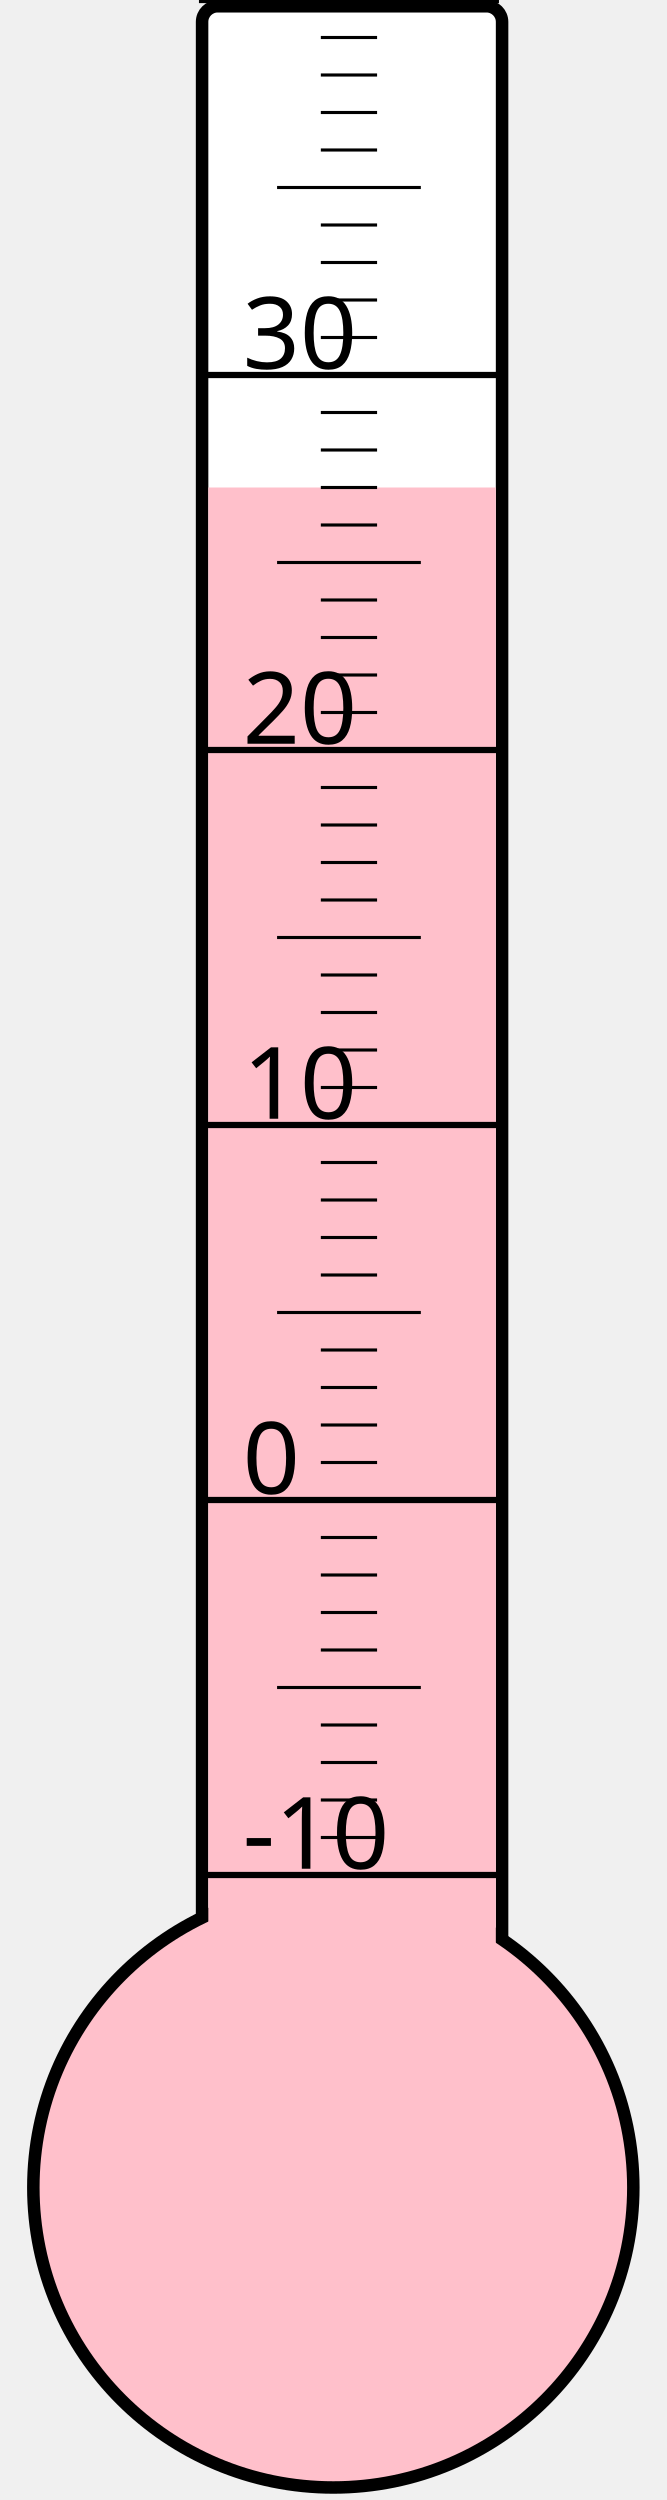
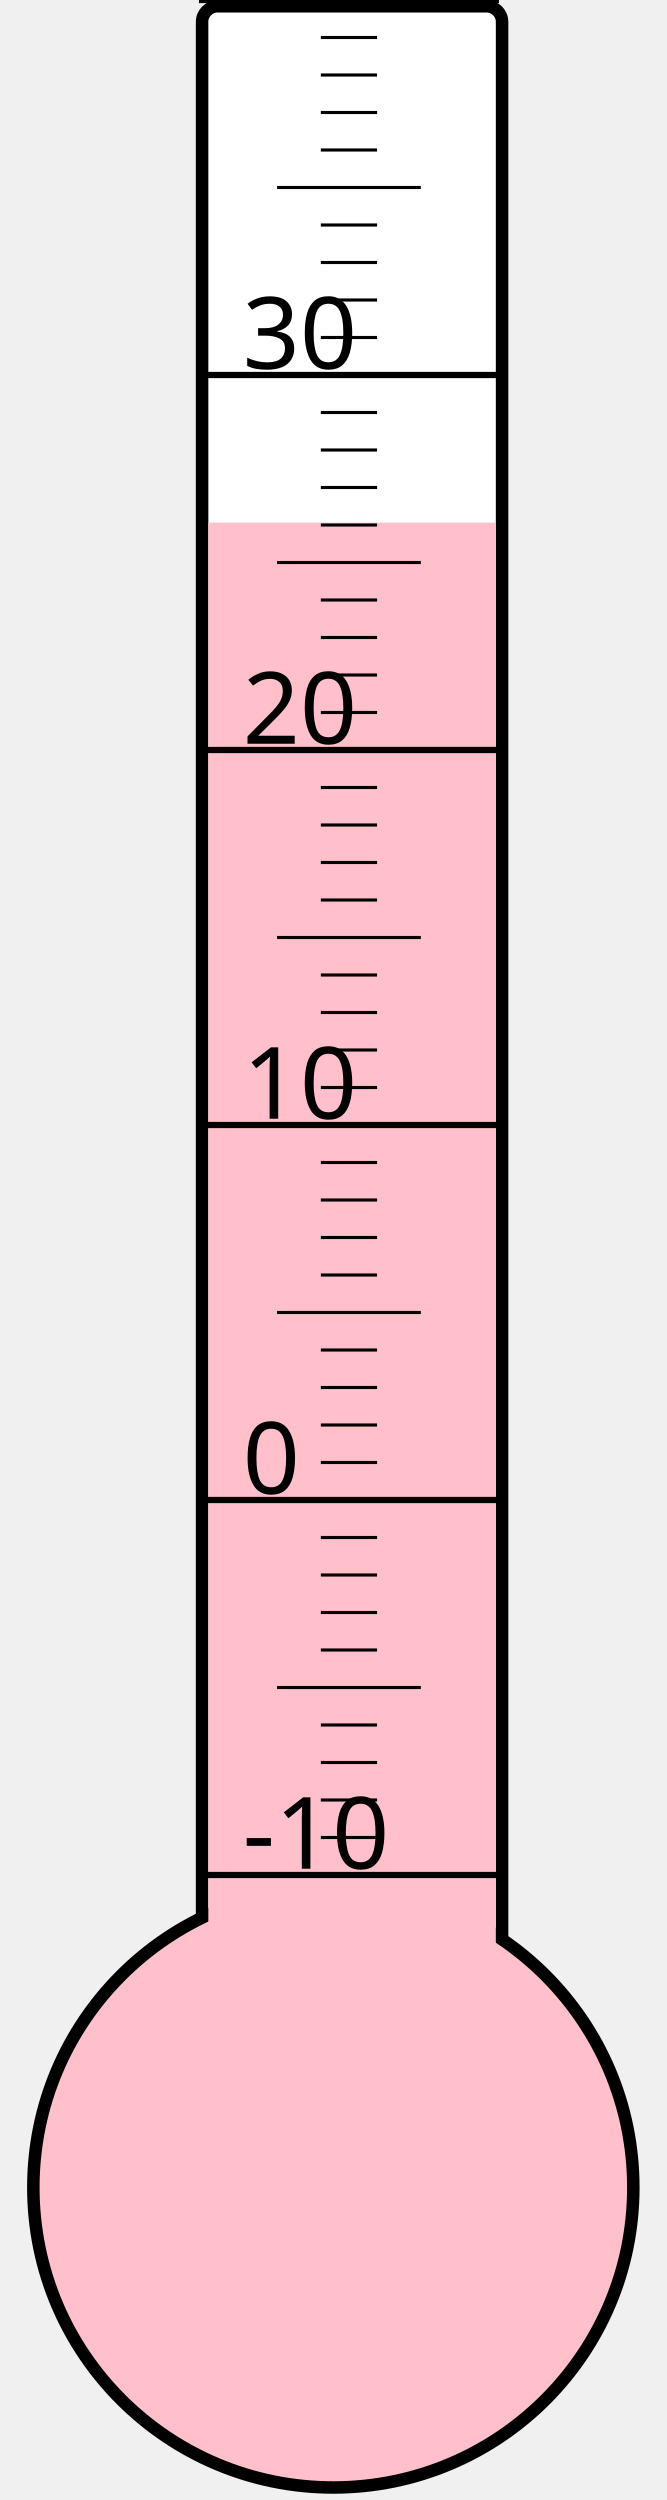
<svg xmlns="http://www.w3.org/2000/svg" width="40px" height="150px" viewBox="0 0 200 800">
  <rect width="200" height="800" x="0" y="0" style="fill: #ffffeb; fill-opacity: 0;" />
  <rect width="96" height="680" x="58" y="2" rx="5" ry="5" style="fill: white; fill-opacity: 1; stroke: black; stroke-width: 4;" />
  <circle cx="100" cy="700" r="96" style="fill: pink; stroke: black; stroke-width: 4;" />
-   <rect width="92" height="544.0" x="60" y="156.0" style="fill: pink; fill-opacity: 1; stroke-width: 0;" />
+   <rect width="92" height="532.75" x="60" y="167.25" style="fill: pink; fill-opacity: 1; stroke-width: 0;" />
  <text x="71" y="598" style="font-family: sans-serif; font-size: 24pt;">-10</text>
  <text x="71" y="478" style="font-family: sans-serif; font-size: 24pt;">0</text>
  <text x="71" y="358" style="font-family: sans-serif; font-size: 24pt;">10</text>
  <text x="71" y="238" style="font-family: sans-serif; font-size: 24pt;">20</text>
  <text x="71" y="118" style="font-family: sans-serif; font-size: 24pt;">30</text>
  <g style="stroke: black;">
    <line x1="57" y1="600" x2="153" y2="600" style="stroke-width: 2;" />
    <line x1="96" y1="588" x2="114" y2="588" style="stroke-width: 1;" />
    <line x1="96" y1="576" x2="114" y2="576" style="stroke-width: 1;" />
    <line x1="96" y1="564" x2="114" y2="564" style="stroke-width: 1;" />
    <line x1="96" y1="552" x2="114" y2="552" style="stroke-width: 1;" />
    <line x1="82" y1="540" x2="128" y2="540" style="stroke-width: 1;" />
    <line x1="96" y1="528" x2="114" y2="528" style="stroke-width: 1;" />
    <line x1="96" y1="516" x2="114" y2="516" style="stroke-width: 1;" />
    <line x1="96" y1="504" x2="114" y2="504" style="stroke-width: 1;" />
    <line x1="96" y1="492" x2="114" y2="492" style="stroke-width: 1;" />
    <line x1="57" y1="480" x2="153" y2="480" style="stroke-width: 2;" />
    <line x1="96" y1="468" x2="114" y2="468" style="stroke-width: 1;" />
    <line x1="96" y1="456" x2="114" y2="456" style="stroke-width: 1;" />
    <line x1="96" y1="444" x2="114" y2="444" style="stroke-width: 1;" />
    <line x1="96" y1="432" x2="114" y2="432" style="stroke-width: 1;" />
    <line x1="82" y1="420" x2="128" y2="420" style="stroke-width: 1;" />
    <line x1="96" y1="408" x2="114" y2="408" style="stroke-width: 1;" />
    <line x1="96" y1="396" x2="114" y2="396" style="stroke-width: 1;" />
    <line x1="96" y1="384" x2="114" y2="384" style="stroke-width: 1;" />
    <line x1="96" y1="372" x2="114" y2="372" style="stroke-width: 1;" />
    <line x1="57" y1="360" x2="153" y2="360" style="stroke-width: 2;" />
    <line x1="96" y1="348" x2="114" y2="348" style="stroke-width: 1;" />
    <line x1="96" y1="336" x2="114" y2="336" style="stroke-width: 1;" />
    <line x1="96" y1="324" x2="114" y2="324" style="stroke-width: 1;" />
    <line x1="96" y1="312" x2="114" y2="312" style="stroke-width: 1;" />
    <line x1="82" y1="300" x2="128" y2="300" style="stroke-width: 1;" />
    <line x1="96" y1="288" x2="114" y2="288" style="stroke-width: 1;" />
    <line x1="96" y1="276" x2="114" y2="276" style="stroke-width: 1;" />
    <line x1="96" y1="264" x2="114" y2="264" style="stroke-width: 1;" />
    <line x1="96" y1="252" x2="114" y2="252" style="stroke-width: 1;" />
    <line x1="57" y1="240" x2="153" y2="240" style="stroke-width: 2;" />
    <line x1="96" y1="228" x2="114" y2="228" style="stroke-width: 1;" />
    <line x1="96" y1="216" x2="114" y2="216" style="stroke-width: 1;" />
    <line x1="96" y1="204" x2="114" y2="204" style="stroke-width: 1;" />
    <line x1="96" y1="192" x2="114" y2="192" style="stroke-width: 1;" />
    <line x1="82" y1="180" x2="128" y2="180" style="stroke-width: 1;" />
    <line x1="96" y1="168" x2="114" y2="168" style="stroke-width: 1;" />
    <line x1="96" y1="156" x2="114" y2="156" style="stroke-width: 1;" />
    <line x1="96" y1="144" x2="114" y2="144" style="stroke-width: 1;" />
    <line x1="96" y1="132" x2="114" y2="132" style="stroke-width: 1;" />
    <line x1="57" y1="120" x2="153" y2="120" style="stroke-width: 2;" />
    <line x1="96" y1="108" x2="114" y2="108" style="stroke-width: 1;" />
    <line x1="96" y1="96" x2="114" y2="96" style="stroke-width: 1;" />
    <line x1="96" y1="84" x2="114" y2="84" style="stroke-width: 1;" />
    <line x1="96" y1="72" x2="114" y2="72" style="stroke-width: 1;" />
    <line x1="82" y1="60" x2="128" y2="60" style="stroke-width: 1;" />
    <line x1="96" y1="48" x2="114" y2="48" style="stroke-width: 1;" />
    <line x1="96" y1="36" x2="114" y2="36" style="stroke-width: 1;" />
    <line x1="96" y1="24" x2="114" y2="24" style="stroke-width: 1;" />
    <line x1="96" y1="12" x2="114" y2="12" style="stroke-width: 1;" />
    <line x1="57" y1="0" x2="153" y2="0" style="stroke-width: 2;" />
  </g>
</svg>
